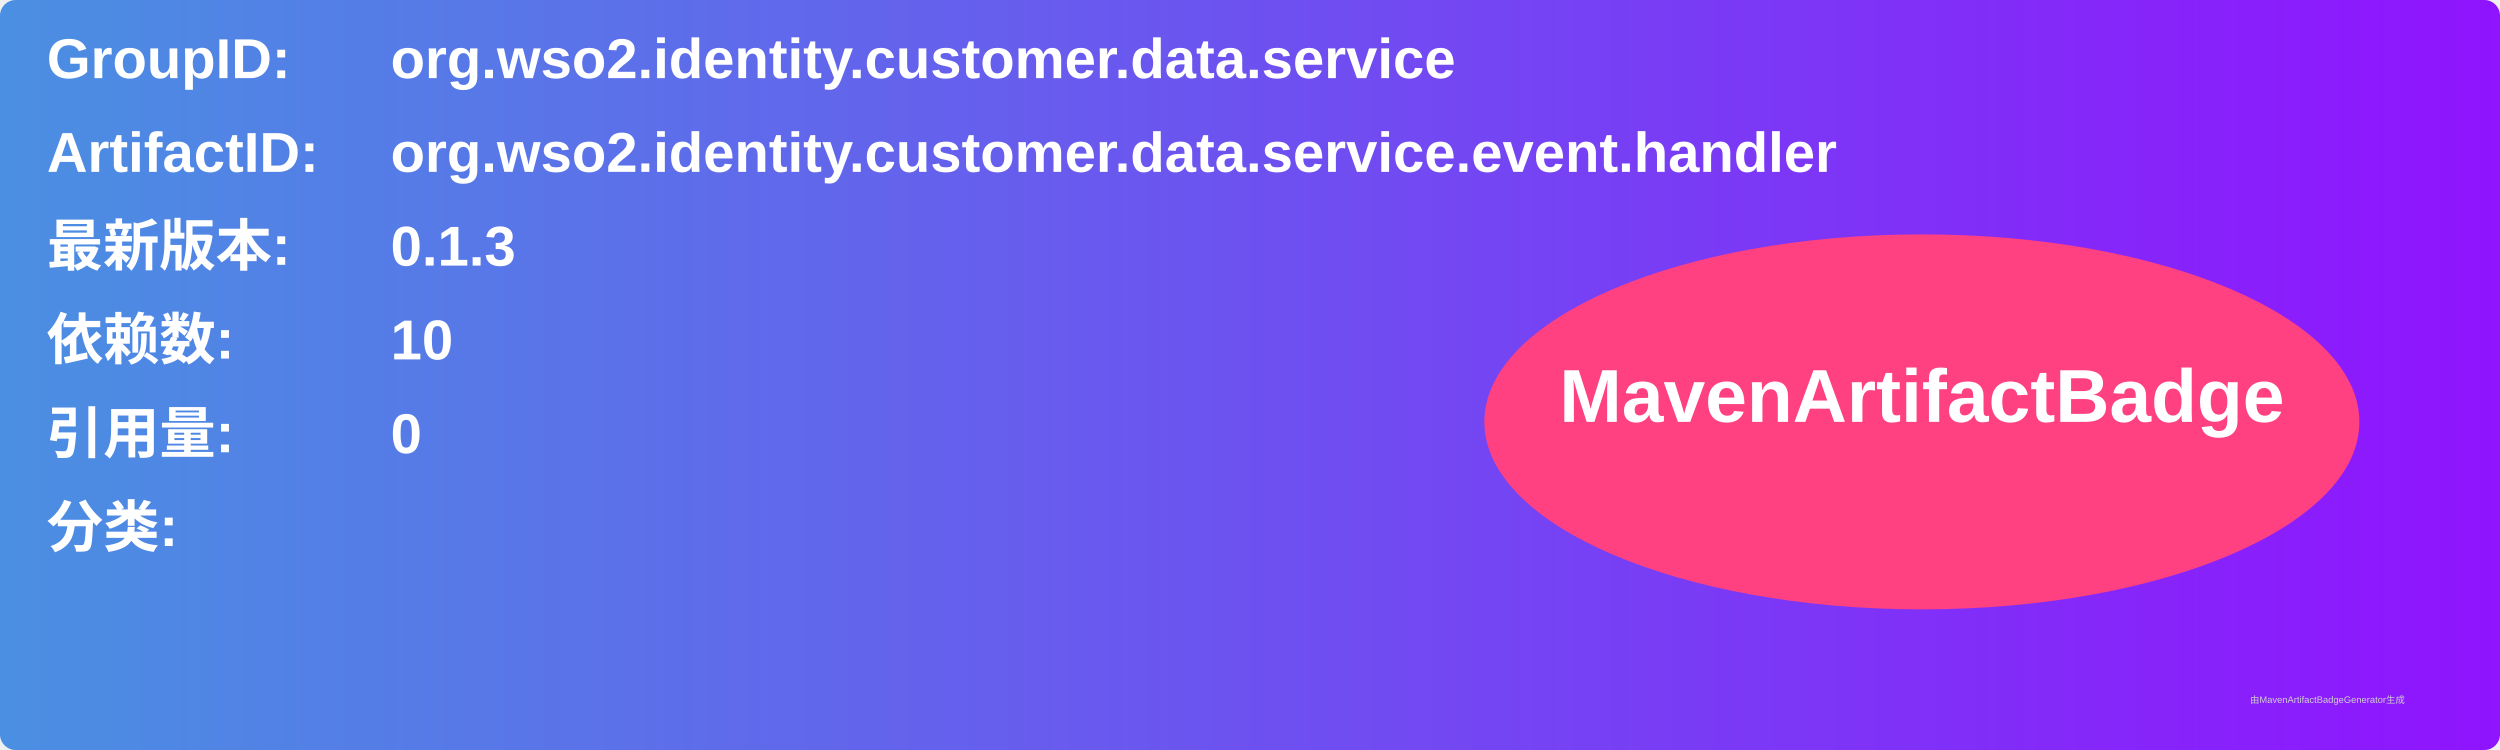
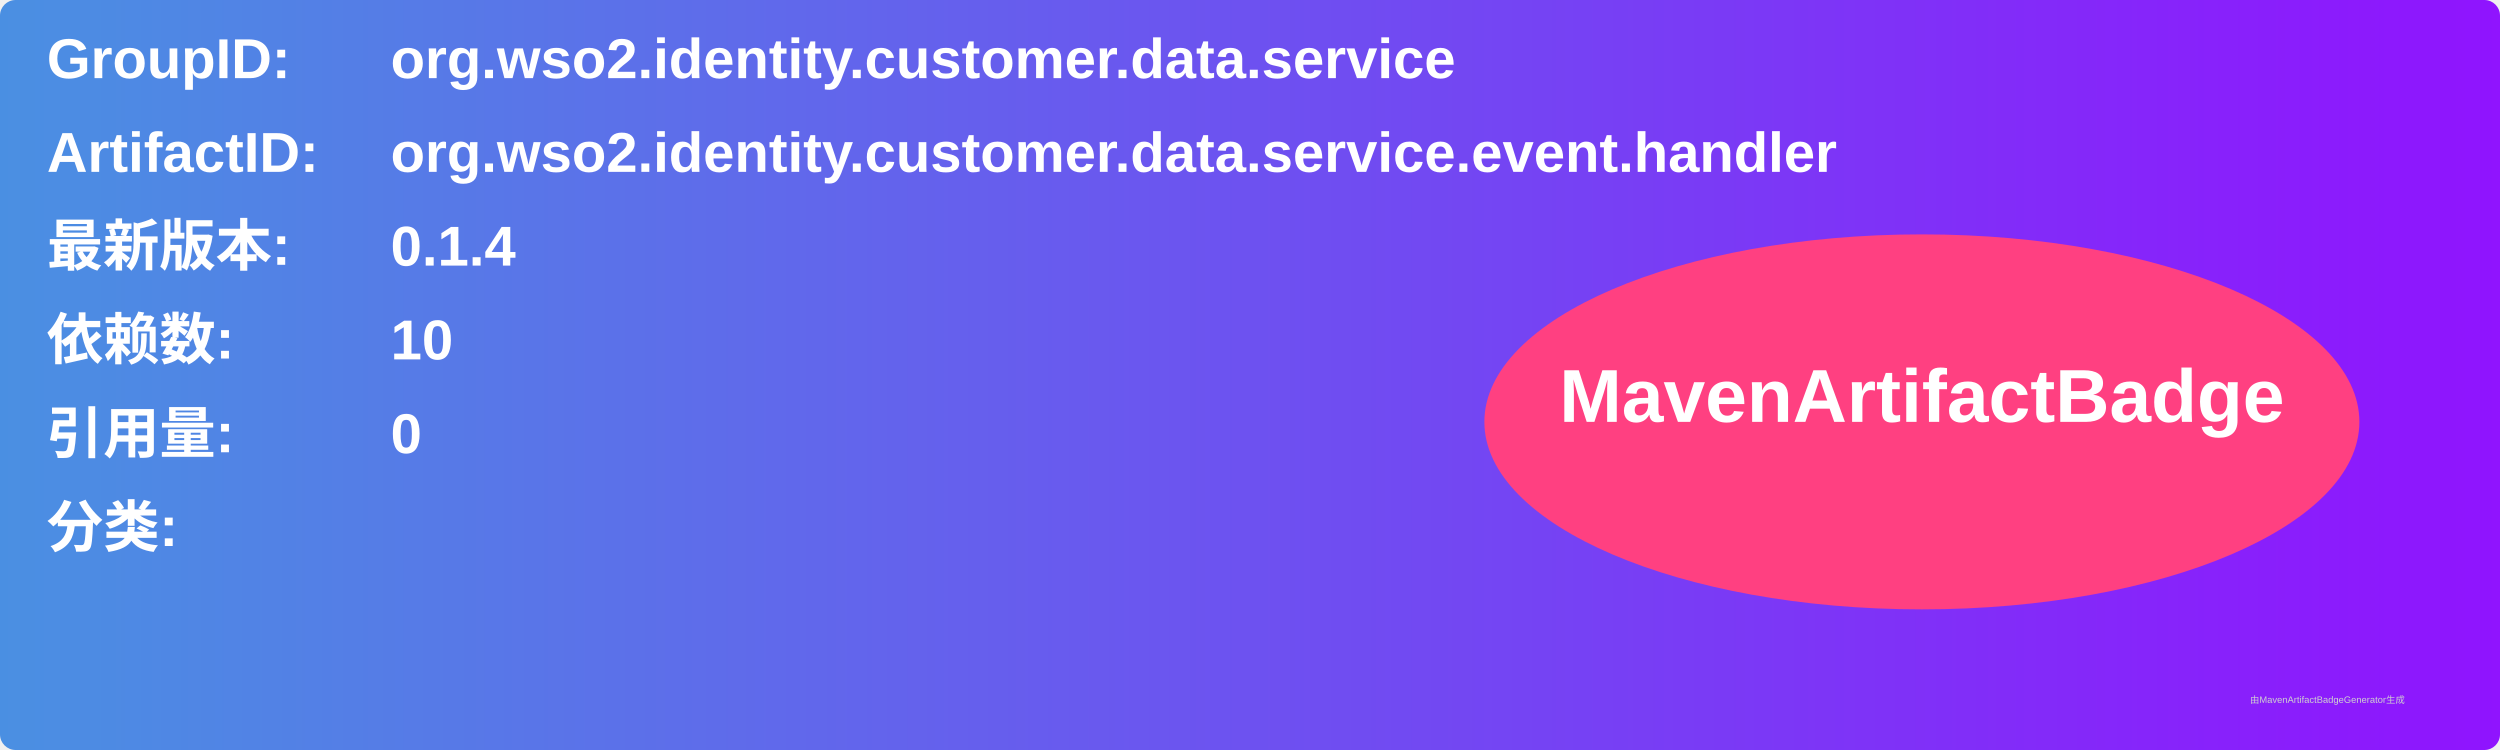
<svg xmlns="http://www.w3.org/2000/svg" width="800" height="240" viewBox="0 0 800 240">
  <linearGradient id="grad" x1="0%" y1="0%" x2="100%" y2="0%">
    <stop offset="0%" stop-color="#4a90e2" />
    <stop offset="100%" stop-color="#9013fe" />
  </linearGradient>
  <rect width="100%" height="100%" rx="5" ry="5" fill="url(#grad)" />
  <g transform="translate(15, 15)">
    <text x="0" y="10" font-family="Arial" font-size="18" fill="white" font-weight="bold" width="260">GroupID:</text>
    <text x="110" y="10" font-family="Arial" font-size="18" fill="white" font-weight="bold" width="460">org.wso2.identity.customer.data.service</text>
    <text x="0" y="40" font-family="Arial" font-size="18" fill="white" font-weight="bold" width="260">ArtifactID:</text>
    <text x="110" y="40" font-family="Arial" font-size="18" fill="white" font-weight="bold" width="460">org.wso2.identity.customer.data.service.event.handler</text>
    <text x="0" y="70" font-family="Arial" font-size="18" fill="white" font-weight="bold">最新版本:</text>
    <text x="110" y="70" font-family="Arial" font-size="18" fill="white" font-weight="bold">
-       <tspan font-weight="bold">0.1.3</tspan>
+       <tspan font-weight="bold">0.1.4</tspan>
    </text>
    <text x="0" y="100" font-family="Arial" font-size="18" fill="white" font-weight="bold">依赖数: </text>
    <text x="110" y="100" font-family="Arial" font-size="18" fill="white">
      <tspan font-weight="bold">10</tspan>
    </text>
    <text x="0" y="130" font-family="Arial" font-size="18" fill="white" font-weight="bold">引用量: </text>
    <text x="110" y="130" font-family="Arial" font-size="18" fill="white">
      <tspan font-weight="bold">0</tspan>
    </text>
    <text x="0" y="160" font-family="Arial" font-size="18" fill="white" font-weight="bold">分类:</text>
    <text x="10" y="190" font-family="Arial" font-size="10" fill="white">
      <tspan font-weight="bold" />
    </text>
    <ellipse cx="600" cy="120" rx="140" ry="60" fill="#ff4081" />
    <text x="600" y="120" text-anchor="middle" font-family="Arial" font-size="24" fill="white" font-weight="bold">MavenArtifactBadge</text>
  </g>
  <text x="720" y="225" font-family="Arial" font-size="3" fill="#d0d0d0">由MavenArtifactBadgeGenerator生成</text>
</svg>
